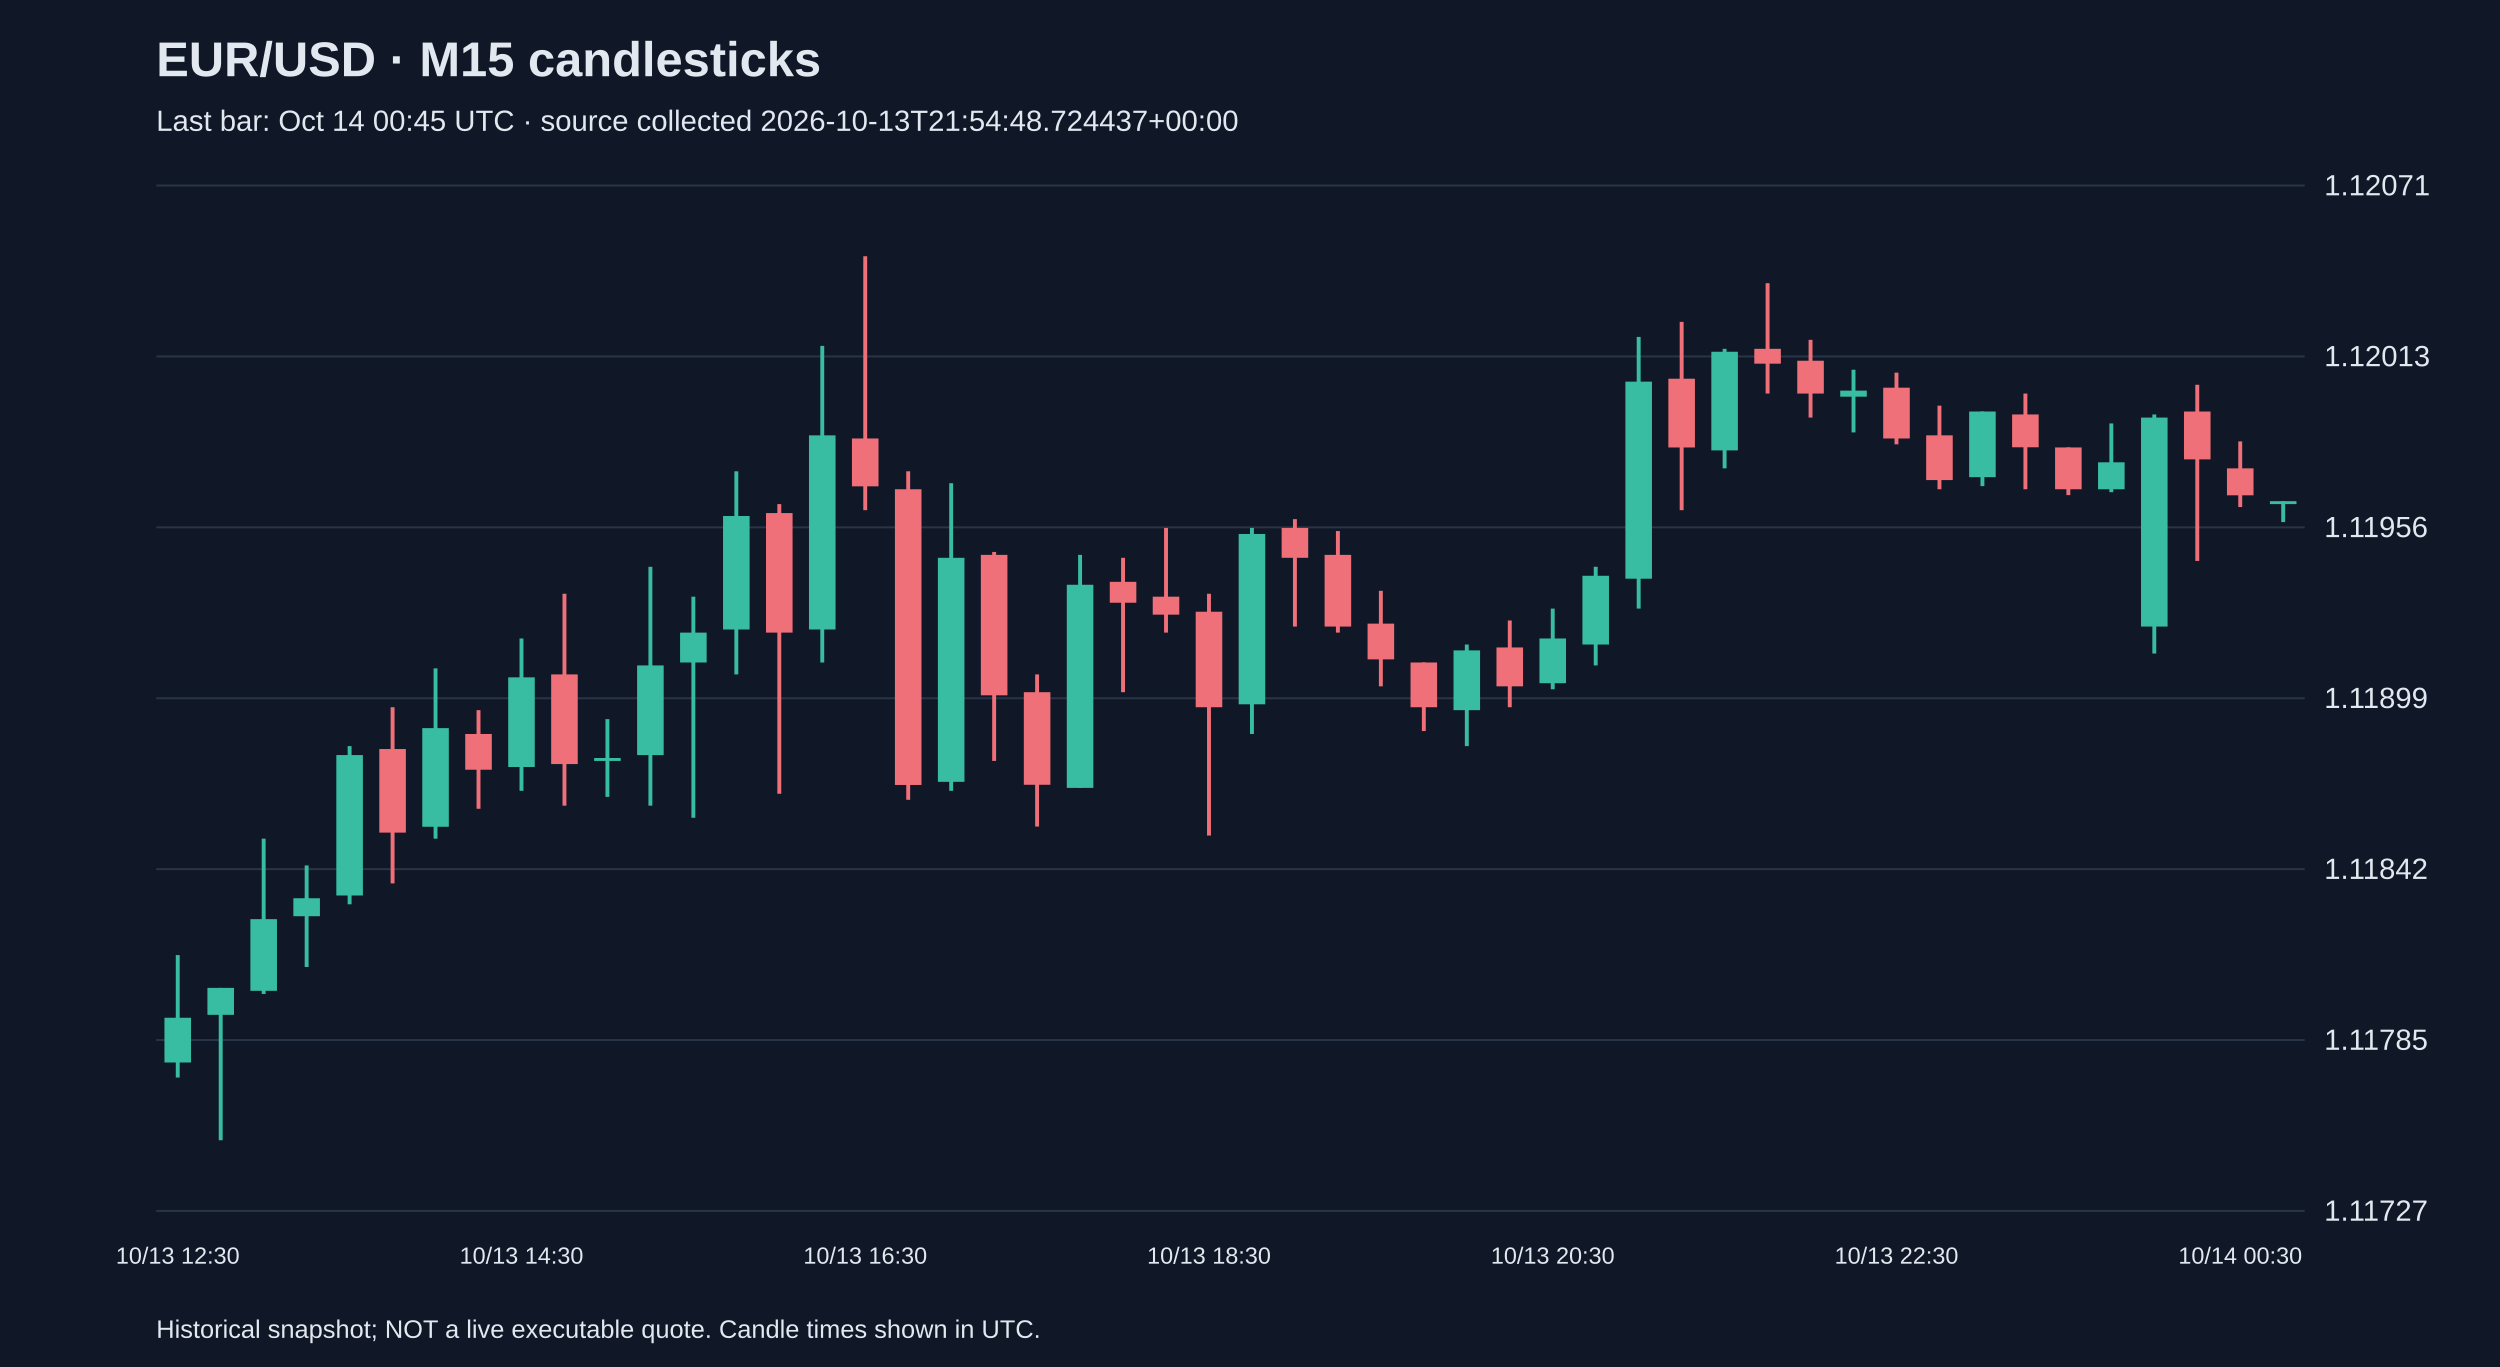
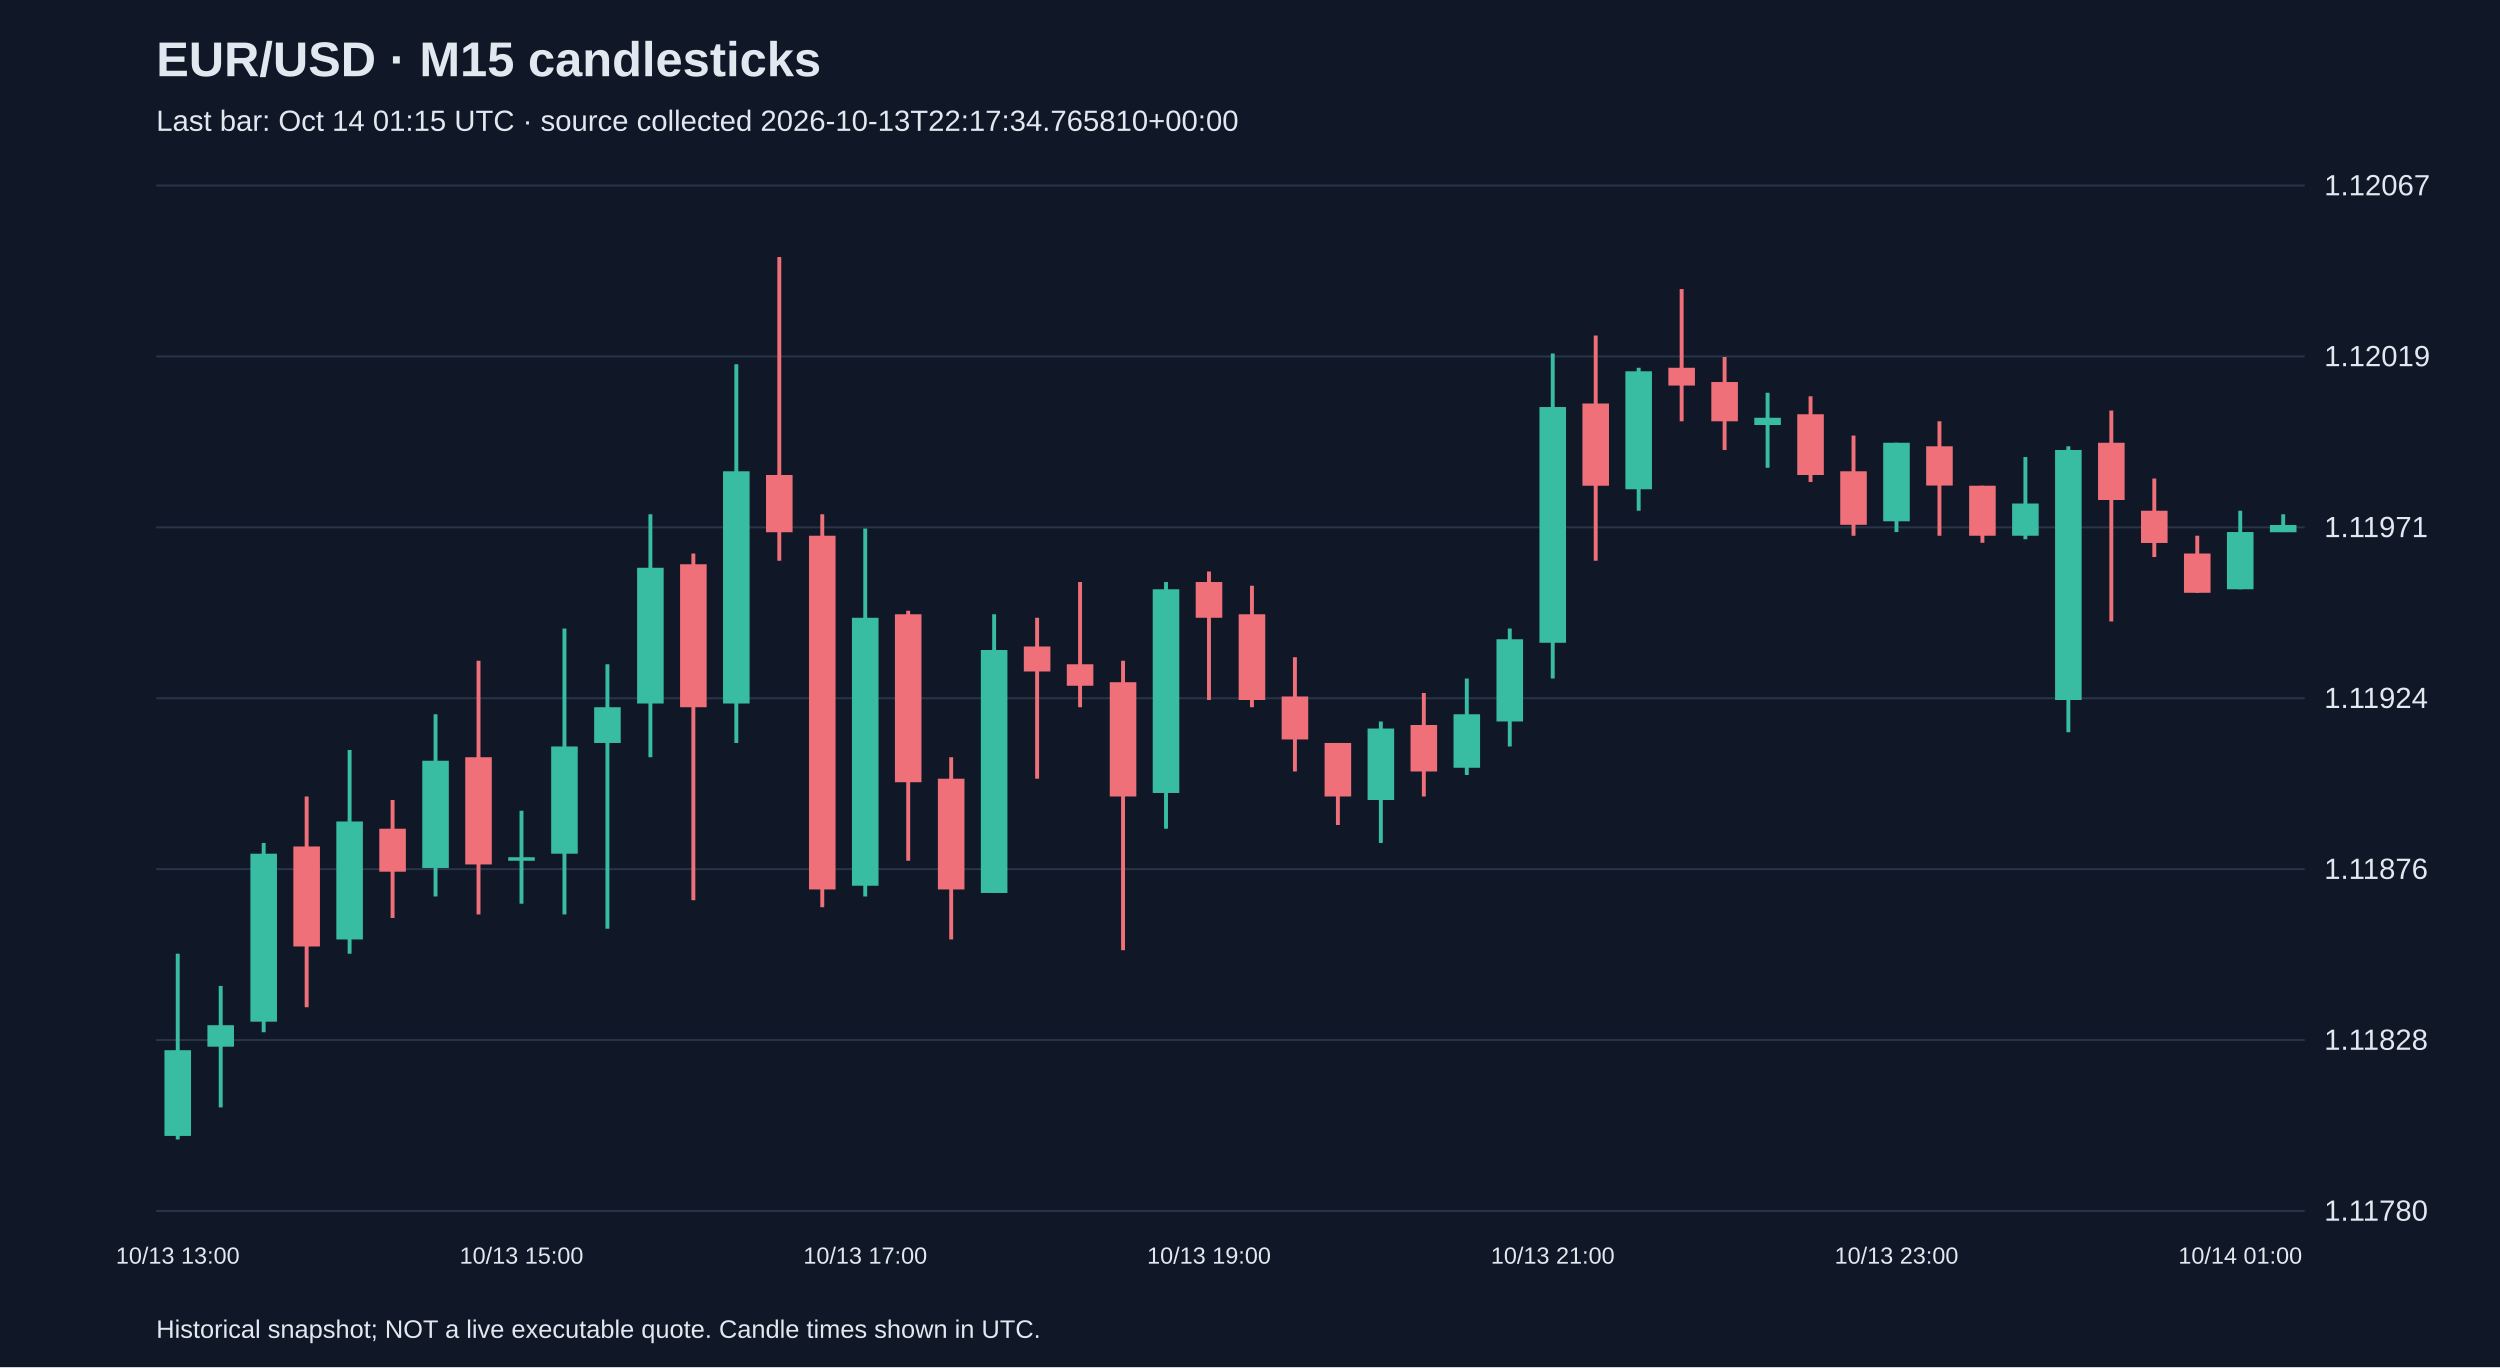
<svg xmlns="http://www.w3.org/2000/svg" viewBox="0 0 1280 700">
  <rect width="100%" height="100%" fill="#101827" />
  <style>text{font-family:Arial,sans-serif;fill:#e2e8f0}</style>
  <text x="80" y="39" font-size="25" font-weight="bold">EUR/USD · M15 candlesticks</text>
-   <text x="80" y="67" font-size="15" fill="#a6b1c5">Last bar: Oct 14 00:45 UTC · source collected 2026-10-13T21:54:48.724437+00:00</text>
+   <text x="80" y="67" font-size="15" fill="#a6b1c5">Last bar: Oct 14 01:15 UTC · source collected 2026-10-13T22:17:34.765810+00:00</text>
  <line x1="80" y1="620.0" x2="1180" y2="620.0" stroke="#283548" />
-   <text x="1190" y="625.0" font-size="15">1.11727</text>
+   <text x="1190" y="625.0" font-size="15">1.11780</text>
  <line x1="80" y1="532.5" x2="1180" y2="532.5" stroke="#283548" />
-   <text x="1190" y="537.5" font-size="15">1.11785</text>
+   <text x="1190" y="537.5" font-size="15">1.11828</text>
  <line x1="80" y1="445.0" x2="1180" y2="445.0" stroke="#283548" />
-   <text x="1190" y="450.0" font-size="15">1.11842</text>
+   <text x="1190" y="450.0" font-size="15">1.11876</text>
  <line x1="80" y1="357.5" x2="1180" y2="357.5" stroke="#283548" />
-   <text x="1190" y="362.5" font-size="15">1.11899</text>
+   <text x="1190" y="362.5" font-size="15">1.11924</text>
  <line x1="80" y1="270.0" x2="1180" y2="270.0" stroke="#283548" />
-   <text x="1190" y="275.0" font-size="15">1.11956</text>
+   <text x="1190" y="275.0" font-size="15">1.11971</text>
  <line x1="80" y1="182.5" x2="1180" y2="182.5" stroke="#283548" />
-   <text x="1190" y="187.5" font-size="15">1.12013</text>
+   <text x="1190" y="187.5" font-size="15">1.12019</text>
  <line x1="80" y1="95.0" x2="1180" y2="95.0" stroke="#283548" />
-   <text x="1190" y="100.0" font-size="15">1.12071</text>
-   <line x1="91.0" y1="489.0" x2="91.0" y2="551.7" stroke="#38bca2" stroke-width="2" />
-   <rect x="84.2" y="521.1" width="13.6" height="22.9" fill="#38bca2" />
-   <text x="91.0" y="647" text-anchor="middle" font-size="12">10/13 12:30</text>
-   <line x1="113.0" y1="505.8" x2="113.0" y2="583.8" stroke="#38bca2" stroke-width="2" />
-   <rect x="106.2" y="505.8" width="13.6" height="13.8" fill="#38bca2" />
-   <line x1="135.0" y1="429.4" x2="135.0" y2="508.9" stroke="#38bca2" stroke-width="2" />
-   <rect x="128.2" y="470.6" width="13.6" height="36.7" fill="#38bca2" />
-   <line x1="157.0" y1="443.1" x2="157.0" y2="495.1" stroke="#38bca2" stroke-width="2" />
-   <rect x="150.2" y="459.9" width="13.6" height="9.2" fill="#38bca2" />
-   <line x1="179.0" y1="382.0" x2="179.0" y2="463.0" stroke="#38bca2" stroke-width="2" />
-   <rect x="172.2" y="386.6" width="13.6" height="71.9" fill="#38bca2" />
-   <line x1="201.0" y1="362.1" x2="201.0" y2="452.3" stroke="#f07079" stroke-width="2" />
-   <rect x="194.2" y="383.5" width="13.6" height="42.8" fill="#f07079" />
-   <line x1="223.0" y1="342.2" x2="223.0" y2="429.4" stroke="#38bca2" stroke-width="2" />
-   <rect x="216.2" y="372.8" width="13.6" height="50.5" fill="#38bca2" />
-   <line x1="245.0" y1="363.6" x2="245.0" y2="414.1" stroke="#f07079" stroke-width="2" />
-   <rect x="238.2" y="375.8" width="13.6" height="18.3" fill="#f07079" />
-   <line x1="267.0" y1="326.9" x2="267.0" y2="404.9" stroke="#38bca2" stroke-width="2" />
-   <rect x="260.2" y="346.8" width="13.6" height="45.9" fill="#38bca2" />
-   <text x="267.0" y="647" text-anchor="middle" font-size="12">10/13 14:30</text>
-   <line x1="289.0" y1="304.0" x2="289.0" y2="412.5" stroke="#f07079" stroke-width="2" />
-   <rect x="282.2" y="345.3" width="13.6" height="45.9" fill="#f07079" />
-   <line x1="311.0" y1="368.2" x2="311.0" y2="408.0" stroke="#38bca2" stroke-width="2" />
-   <rect x="304.2" y="388.1" width="13.6" height="1.5" fill="#38bca2" />
-   <line x1="333.0" y1="290.2" x2="333.0" y2="412.5" stroke="#38bca2" stroke-width="2" />
-   <rect x="326.2" y="340.7" width="13.6" height="45.9" fill="#38bca2" />
-   <line x1="355.0" y1="305.5" x2="355.0" y2="418.7" stroke="#38bca2" stroke-width="2" />
-   <rect x="348.2" y="323.9" width="13.6" height="15.3" fill="#38bca2" />
-   <line x1="377.0" y1="241.3" x2="377.0" y2="345.3" stroke="#38bca2" stroke-width="2" />
-   <rect x="370.2" y="264.2" width="13.6" height="58.1" fill="#38bca2" />
-   <line x1="399.0" y1="258.1" x2="399.0" y2="406.4" stroke="#f07079" stroke-width="2" />
-   <rect x="392.2" y="262.7" width="13.6" height="61.2" fill="#f07079" />
-   <line x1="421.0" y1="177.1" x2="421.0" y2="339.2" stroke="#38bca2" stroke-width="2" />
-   <rect x="414.2" y="222.9" width="13.6" height="99.4" fill="#38bca2" />
-   <line x1="443.0" y1="131.2" x2="443.0" y2="261.2" stroke="#f07079" stroke-width="2" />
-   <rect x="436.2" y="224.5" width="13.6" height="24.5" fill="#f07079" />
-   <text x="443.0" y="647" text-anchor="middle" font-size="12">10/13 16:30</text>
-   <line x1="465.0" y1="241.3" x2="465.0" y2="409.5" stroke="#f07079" stroke-width="2" />
-   <rect x="458.2" y="250.5" width="13.6" height="151.4" fill="#f07079" />
-   <line x1="487.0" y1="247.4" x2="487.0" y2="404.9" stroke="#38bca2" stroke-width="2" />
-   <rect x="480.2" y="285.6" width="13.6" height="114.7" fill="#38bca2" />
-   <line x1="509.0" y1="282.6" x2="509.0" y2="389.6" stroke="#f07079" stroke-width="2" />
-   <rect x="502.2" y="284.1" width="13.6" height="71.9" fill="#f07079" />
-   <line x1="531.0" y1="345.3" x2="531.0" y2="423.2" stroke="#f07079" stroke-width="2" />
-   <rect x="524.2" y="354.4" width="13.6" height="47.4" fill="#f07079" />
-   <line x1="553.0" y1="284.1" x2="553.0" y2="403.4" stroke="#38bca2" stroke-width="2" />
-   <rect x="546.2" y="299.4" width="13.6" height="104.0" fill="#38bca2" />
-   <line x1="575.0" y1="285.6" x2="575.0" y2="354.4" stroke="#f07079" stroke-width="2" />
-   <rect x="568.2" y="297.9" width="13.6" height="10.7" fill="#f07079" />
-   <line x1="597.0" y1="270.3" x2="597.0" y2="323.9" stroke="#f07079" stroke-width="2" />
-   <rect x="590.2" y="305.5" width="13.6" height="9.2" fill="#f07079" />
-   <line x1="619.0" y1="304.0" x2="619.0" y2="427.8" stroke="#f07079" stroke-width="2" />
-   <rect x="612.2" y="313.2" width="13.6" height="48.9" fill="#f07079" />
-   <text x="619.0" y="647" text-anchor="middle" font-size="12">10/13 18:30</text>
-   <line x1="641.0" y1="270.3" x2="641.0" y2="375.8" stroke="#38bca2" stroke-width="2" />
-   <rect x="634.2" y="273.4" width="13.6" height="87.2" fill="#38bca2" />
-   <line x1="663.0" y1="265.8" x2="663.0" y2="320.8" stroke="#f07079" stroke-width="2" />
-   <rect x="656.2" y="270.3" width="13.6" height="15.3" fill="#f07079" />
-   <line x1="685.0" y1="271.9" x2="685.0" y2="323.9" stroke="#f07079" stroke-width="2" />
-   <rect x="678.2" y="284.1" width="13.6" height="36.7" fill="#f07079" />
-   <line x1="707.0" y1="302.5" x2="707.0" y2="351.4" stroke="#f07079" stroke-width="2" />
-   <rect x="700.2" y="319.3" width="13.6" height="18.3" fill="#f07079" />
-   <line x1="729.0" y1="339.2" x2="729.0" y2="374.3" stroke="#f07079" stroke-width="2" />
-   <rect x="722.2" y="339.2" width="13.6" height="22.9" fill="#f07079" />
-   <line x1="751.0" y1="330.0" x2="751.0" y2="382.0" stroke="#38bca2" stroke-width="2" />
-   <rect x="744.2" y="333.0" width="13.6" height="30.6" fill="#38bca2" />
-   <line x1="773.0" y1="317.7" x2="773.0" y2="362.1" stroke="#f07079" stroke-width="2" />
-   <rect x="766.2" y="331.5" width="13.6" height="19.9" fill="#f07079" />
-   <line x1="795.0" y1="311.6" x2="795.0" y2="352.9" stroke="#38bca2" stroke-width="2" />
-   <rect x="788.2" y="326.9" width="13.6" height="22.9" fill="#38bca2" />
-   <text x="795.0" y="647" text-anchor="middle" font-size="12">10/13 20:30</text>
-   <line x1="817.0" y1="290.2" x2="817.0" y2="340.7" stroke="#38bca2" stroke-width="2" />
-   <rect x="810.2" y="294.8" width="13.6" height="35.2" fill="#38bca2" />
-   <line x1="839.0" y1="172.5" x2="839.0" y2="311.6" stroke="#38bca2" stroke-width="2" />
-   <rect x="832.2" y="195.4" width="13.6" height="100.9" fill="#38bca2" />
-   <line x1="861.0" y1="164.8" x2="861.0" y2="261.2" stroke="#f07079" stroke-width="2" />
-   <rect x="854.2" y="193.9" width="13.6" height="35.2" fill="#f07079" />
-   <line x1="883.0" y1="178.6" x2="883.0" y2="239.8" stroke="#38bca2" stroke-width="2" />
-   <rect x="876.2" y="180.1" width="13.6" height="50.5" fill="#38bca2" />
-   <line x1="905.0" y1="145.0" x2="905.0" y2="201.5" stroke="#f07079" stroke-width="2" />
-   <rect x="898.2" y="178.6" width="13.6" height="7.6" fill="#f07079" />
-   <line x1="927.0" y1="174.0" x2="927.0" y2="213.8" stroke="#f07079" stroke-width="2" />
-   <rect x="920.2" y="184.7" width="13.6" height="16.8" fill="#f07079" />
-   <line x1="949.0" y1="189.3" x2="949.0" y2="221.4" stroke="#38bca2" stroke-width="2" />
-   <rect x="942.2" y="200.0" width="13.6" height="3.1" fill="#38bca2" />
-   <line x1="971.0" y1="190.8" x2="971.0" y2="227.5" stroke="#f07079" stroke-width="2" />
-   <rect x="964.2" y="198.5" width="13.6" height="26.0" fill="#f07079" />
-   <text x="971.0" y="647" text-anchor="middle" font-size="12">10/13 22:30</text>
-   <line x1="993.0" y1="207.7" x2="993.0" y2="250.5" stroke="#f07079" stroke-width="2" />
-   <rect x="986.2" y="222.9" width="13.6" height="22.9" fill="#f07079" />
-   <line x1="1015.0" y1="210.7" x2="1015.0" y2="248.9" stroke="#38bca2" stroke-width="2" />
-   <rect x="1008.2" y="210.7" width="13.6" height="33.6" fill="#38bca2" />
-   <line x1="1037.0" y1="201.5" x2="1037.0" y2="250.5" stroke="#f07079" stroke-width="2" />
-   <rect x="1030.2" y="212.2" width="13.6" height="16.8" fill="#f07079" />
-   <line x1="1059.0" y1="229.1" x2="1059.0" y2="253.5" stroke="#f07079" stroke-width="2" />
-   <rect x="1052.2" y="229.1" width="13.6" height="21.4" fill="#f07079" />
-   <line x1="1081.0" y1="216.8" x2="1081.0" y2="252.0" stroke="#38bca2" stroke-width="2" />
-   <rect x="1074.2" y="236.7" width="13.6" height="13.8" fill="#38bca2" />
-   <line x1="1103.0" y1="212.2" x2="1103.0" y2="334.6" stroke="#38bca2" stroke-width="2" />
-   <rect x="1096.2" y="213.8" width="13.6" height="107.0" fill="#38bca2" />
-   <line x1="1125.0" y1="197.0" x2="1125.0" y2="287.2" stroke="#f07079" stroke-width="2" />
-   <rect x="1118.2" y="210.7" width="13.6" height="24.5" fill="#f07079" />
-   <line x1="1147.0" y1="226.0" x2="1147.0" y2="259.6" stroke="#f07079" stroke-width="2" />
-   <rect x="1140.2" y="239.8" width="13.6" height="13.8" fill="#f07079" />
-   <text x="1147.0" y="647" text-anchor="middle" font-size="12">10/14 00:30</text>
-   <line x1="1169.0" y1="256.6" x2="1169.0" y2="267.3" stroke="#38bca2" stroke-width="2" />
-   <rect x="1162.2" y="256.6" width="13.6" height="1.5" fill="#38bca2" />
+   <text x="1190" y="100.0" font-size="15">1.12067</text>
+   <line x1="91.0" y1="488.3" x2="91.0" y2="583.4" stroke="#38bca2" stroke-width="2" />
+   <rect x="84.2" y="537.7" width="13.6" height="43.9" fill="#38bca2" />
+   <text x="91.0" y="647" text-anchor="middle" font-size="12">10/13 13:00</text>
+   <line x1="113.0" y1="504.8" x2="113.0" y2="567.0" stroke="#38bca2" stroke-width="2" />
+   <rect x="106.2" y="524.9" width="13.6" height="11.0" fill="#38bca2" />
+   <line x1="135.0" y1="431.6" x2="135.0" y2="528.5" stroke="#38bca2" stroke-width="2" />
+   <rect x="128.2" y="437.1" width="13.6" height="86.0" fill="#38bca2" />
+   <line x1="157.0" y1="407.8" x2="157.0" y2="515.7" stroke="#f07079" stroke-width="2" />
+   <rect x="150.2" y="433.4" width="13.6" height="51.2" fill="#f07079" />
+   <line x1="179.0" y1="384.0" x2="179.0" y2="488.3" stroke="#38bca2" stroke-width="2" />
+   <rect x="172.2" y="420.6" width="13.6" height="60.4" fill="#38bca2" />
+   <line x1="201.0" y1="409.6" x2="201.0" y2="470.0" stroke="#f07079" stroke-width="2" />
+   <rect x="194.2" y="424.3" width="13.6" height="22.0" fill="#f07079" />
+   <line x1="223.0" y1="365.7" x2="223.0" y2="459.0" stroke="#38bca2" stroke-width="2" />
+   <rect x="216.2" y="389.5" width="13.6" height="54.9" fill="#38bca2" />
+   <line x1="245.0" y1="338.3" x2="245.0" y2="468.2" stroke="#f07079" stroke-width="2" />
+   <rect x="238.2" y="387.7" width="13.6" height="54.9" fill="#f07079" />
+   <line x1="267.0" y1="415.1" x2="267.0" y2="462.7" stroke="#38bca2" stroke-width="2" />
+   <rect x="260.2" y="438.9" width="13.6" height="1.8" fill="#38bca2" />
+   <text x="267.0" y="647" text-anchor="middle" font-size="12">10/13 15:00</text>
+   <line x1="289.0" y1="321.8" x2="289.0" y2="468.2" stroke="#38bca2" stroke-width="2" />
+   <rect x="282.2" y="382.2" width="13.6" height="54.9" fill="#38bca2" />
+   <line x1="311.0" y1="340.1" x2="311.0" y2="475.5" stroke="#38bca2" stroke-width="2" />
+   <rect x="304.2" y="362.1" width="13.6" height="18.3" fill="#38bca2" />
+   <line x1="333.0" y1="263.3" x2="333.0" y2="387.7" stroke="#38bca2" stroke-width="2" />
+   <rect x="326.2" y="290.7" width="13.6" height="69.5" fill="#38bca2" />
+   <line x1="355.0" y1="283.4" x2="355.0" y2="460.9" stroke="#f07079" stroke-width="2" />
+   <rect x="348.2" y="288.9" width="13.6" height="73.2" fill="#f07079" />
+   <line x1="377.0" y1="186.5" x2="377.0" y2="380.4" stroke="#38bca2" stroke-width="2" />
+   <rect x="370.2" y="241.3" width="13.6" height="118.9" fill="#38bca2" />
+   <line x1="399.0" y1="131.6" x2="399.0" y2="287.1" stroke="#f07079" stroke-width="2" />
+   <rect x="392.2" y="243.2" width="13.6" height="29.3" fill="#f07079" />
+   <line x1="421.0" y1="263.3" x2="421.0" y2="464.5" stroke="#f07079" stroke-width="2" />
+   <rect x="414.2" y="274.3" width="13.6" height="181.1" fill="#f07079" />
+   <line x1="443.0" y1="270.6" x2="443.0" y2="459.0" stroke="#38bca2" stroke-width="2" />
+   <rect x="436.2" y="316.3" width="13.6" height="137.2" fill="#38bca2" />
+   <text x="443.0" y="647" text-anchor="middle" font-size="12">10/13 17:00</text>
+   <line x1="465.0" y1="312.7" x2="465.0" y2="440.7" stroke="#f07079" stroke-width="2" />
+   <rect x="458.2" y="314.5" width="13.6" height="86.0" fill="#f07079" />
+   <line x1="487.0" y1="387.7" x2="487.0" y2="481.0" stroke="#f07079" stroke-width="2" />
+   <rect x="480.2" y="398.7" width="13.6" height="56.7" fill="#f07079" />
+   <line x1="509.0" y1="314.5" x2="509.0" y2="457.2" stroke="#38bca2" stroke-width="2" />
+   <rect x="502.2" y="332.8" width="13.6" height="124.4" fill="#38bca2" />
+   <line x1="531.0" y1="316.3" x2="531.0" y2="398.7" stroke="#f07079" stroke-width="2" />
+   <rect x="524.2" y="331.0" width="13.6" height="12.8" fill="#f07079" />
+   <line x1="553.0" y1="298.0" x2="553.0" y2="362.1" stroke="#f07079" stroke-width="2" />
+   <rect x="546.2" y="340.1" width="13.6" height="11.0" fill="#f07079" />
+   <line x1="575.0" y1="338.3" x2="575.0" y2="486.5" stroke="#f07079" stroke-width="2" />
+   <rect x="568.2" y="349.3" width="13.6" height="58.5" fill="#f07079" />
+   <line x1="597.0" y1="298.0" x2="597.0" y2="424.3" stroke="#38bca2" stroke-width="2" />
+   <rect x="590.2" y="301.7" width="13.6" height="104.3" fill="#38bca2" />
+   <line x1="619.0" y1="292.6" x2="619.0" y2="358.4" stroke="#f07079" stroke-width="2" />
+   <rect x="612.2" y="298.0" width="13.6" height="18.3" fill="#f07079" />
+   <text x="619.0" y="647" text-anchor="middle" font-size="12">10/13 19:00</text>
+   <line x1="641.0" y1="299.9" x2="641.0" y2="362.1" stroke="#f07079" stroke-width="2" />
+   <rect x="634.2" y="314.5" width="13.6" height="43.9" fill="#f07079" />
+   <line x1="663.0" y1="336.5" x2="663.0" y2="395.0" stroke="#f07079" stroke-width="2" />
+   <rect x="656.2" y="356.6" width="13.6" height="22.0" fill="#f07079" />
+   <line x1="685.0" y1="380.4" x2="685.0" y2="422.4" stroke="#f07079" stroke-width="2" />
+   <rect x="678.2" y="380.4" width="13.6" height="27.4" fill="#f07079" />
+   <line x1="707.0" y1="369.4" x2="707.0" y2="431.6" stroke="#38bca2" stroke-width="2" />
+   <rect x="700.2" y="373.0" width="13.6" height="36.6" fill="#38bca2" />
+   <line x1="729.0" y1="354.8" x2="729.0" y2="407.8" stroke="#f07079" stroke-width="2" />
+   <rect x="722.2" y="371.2" width="13.6" height="23.8" fill="#f07079" />
+   <line x1="751.0" y1="347.4" x2="751.0" y2="396.8" stroke="#38bca2" stroke-width="2" />
+   <rect x="744.2" y="365.7" width="13.6" height="27.4" fill="#38bca2" />
+   <line x1="773.0" y1="321.8" x2="773.0" y2="382.2" stroke="#38bca2" stroke-width="2" />
+   <rect x="766.2" y="327.3" width="13.6" height="42.1" fill="#38bca2" />
+   <line x1="795.0" y1="181.0" x2="795.0" y2="347.4" stroke="#38bca2" stroke-width="2" />
+   <rect x="788.2" y="208.4" width="13.6" height="120.7" fill="#38bca2" />
+   <text x="795.0" y="647" text-anchor="middle" font-size="12">10/13 21:00</text>
+   <line x1="817.0" y1="171.8" x2="817.0" y2="287.1" stroke="#f07079" stroke-width="2" />
+   <rect x="810.2" y="206.6" width="13.6" height="42.1" fill="#f07079" />
+   <line x1="839.0" y1="188.3" x2="839.0" y2="261.5" stroke="#38bca2" stroke-width="2" />
+   <rect x="832.2" y="190.1" width="13.6" height="60.4" fill="#38bca2" />
+   <line x1="861.0" y1="148.0" x2="861.0" y2="215.7" stroke="#f07079" stroke-width="2" />
+   <rect x="854.2" y="188.3" width="13.6" height="9.1" fill="#f07079" />
+   <line x1="883.0" y1="182.8" x2="883.0" y2="230.4" stroke="#f07079" stroke-width="2" />
+   <rect x="876.2" y="195.6" width="13.6" height="20.1" fill="#f07079" />
+   <line x1="905.0" y1="201.1" x2="905.0" y2="239.5" stroke="#38bca2" stroke-width="2" />
+   <rect x="898.2" y="213.9" width="13.6" height="3.7" fill="#38bca2" />
+   <line x1="927.0" y1="202.9" x2="927.0" y2="246.8" stroke="#f07079" stroke-width="2" />
+   <rect x="920.2" y="212.1" width="13.6" height="31.1" fill="#f07079" />
+   <line x1="949.0" y1="223.0" x2="949.0" y2="274.3" stroke="#f07079" stroke-width="2" />
+   <rect x="942.2" y="241.3" width="13.6" height="27.4" fill="#f07079" />
+   <line x1="971.0" y1="226.7" x2="971.0" y2="272.4" stroke="#38bca2" stroke-width="2" />
+   <rect x="964.2" y="226.7" width="13.6" height="40.2" fill="#38bca2" />
+   <text x="971.0" y="647" text-anchor="middle" font-size="12">10/13 23:00</text>
+   <line x1="993.0" y1="215.7" x2="993.0" y2="274.3" stroke="#f07079" stroke-width="2" />
+   <rect x="986.2" y="228.5" width="13.6" height="20.1" fill="#f07079" />
+   <line x1="1015.0" y1="248.7" x2="1015.0" y2="277.9" stroke="#f07079" stroke-width="2" />
+   <rect x="1008.2" y="248.7" width="13.6" height="25.6" fill="#f07079" />
+   <line x1="1037.0" y1="234.0" x2="1037.0" y2="276.1" stroke="#38bca2" stroke-width="2" />
+   <rect x="1030.2" y="257.8" width="13.6" height="16.5" fill="#38bca2" />
+   <line x1="1059.0" y1="228.5" x2="1059.0" y2="374.9" stroke="#38bca2" stroke-width="2" />
+   <rect x="1052.2" y="230.4" width="13.6" height="128.0" fill="#38bca2" />
+   <line x1="1081.0" y1="210.2" x2="1081.0" y2="318.2" stroke="#f07079" stroke-width="2" />
+   <rect x="1074.2" y="226.7" width="13.6" height="29.3" fill="#f07079" />
+   <line x1="1103.0" y1="245.0" x2="1103.0" y2="285.2" stroke="#f07079" stroke-width="2" />
+   <rect x="1096.2" y="261.5" width="13.6" height="16.5" fill="#f07079" />
+   <line x1="1125.0" y1="274.3" x2="1125.0" y2="303.5" stroke="#f07079" stroke-width="2" />
+   <rect x="1118.2" y="283.4" width="13.6" height="20.1" fill="#f07079" />
+   <line x1="1147.0" y1="261.5" x2="1147.0" y2="301.7" stroke="#38bca2" stroke-width="2" />
+   <rect x="1140.2" y="272.4" width="13.6" height="29.3" fill="#38bca2" />
+   <text x="1147.0" y="647" text-anchor="middle" font-size="12">10/14 01:00</text>
+   <line x1="1169.0" y1="263.3" x2="1169.0" y2="272.4" stroke="#38bca2" stroke-width="2" />
+   <rect x="1162.2" y="268.8" width="13.6" height="3.7" fill="#38bca2" />
  <text x="80" y="685" font-size="13">Historical snapshot; NOT a live executable quote. Candle times shown in UTC.</text>
</svg>
